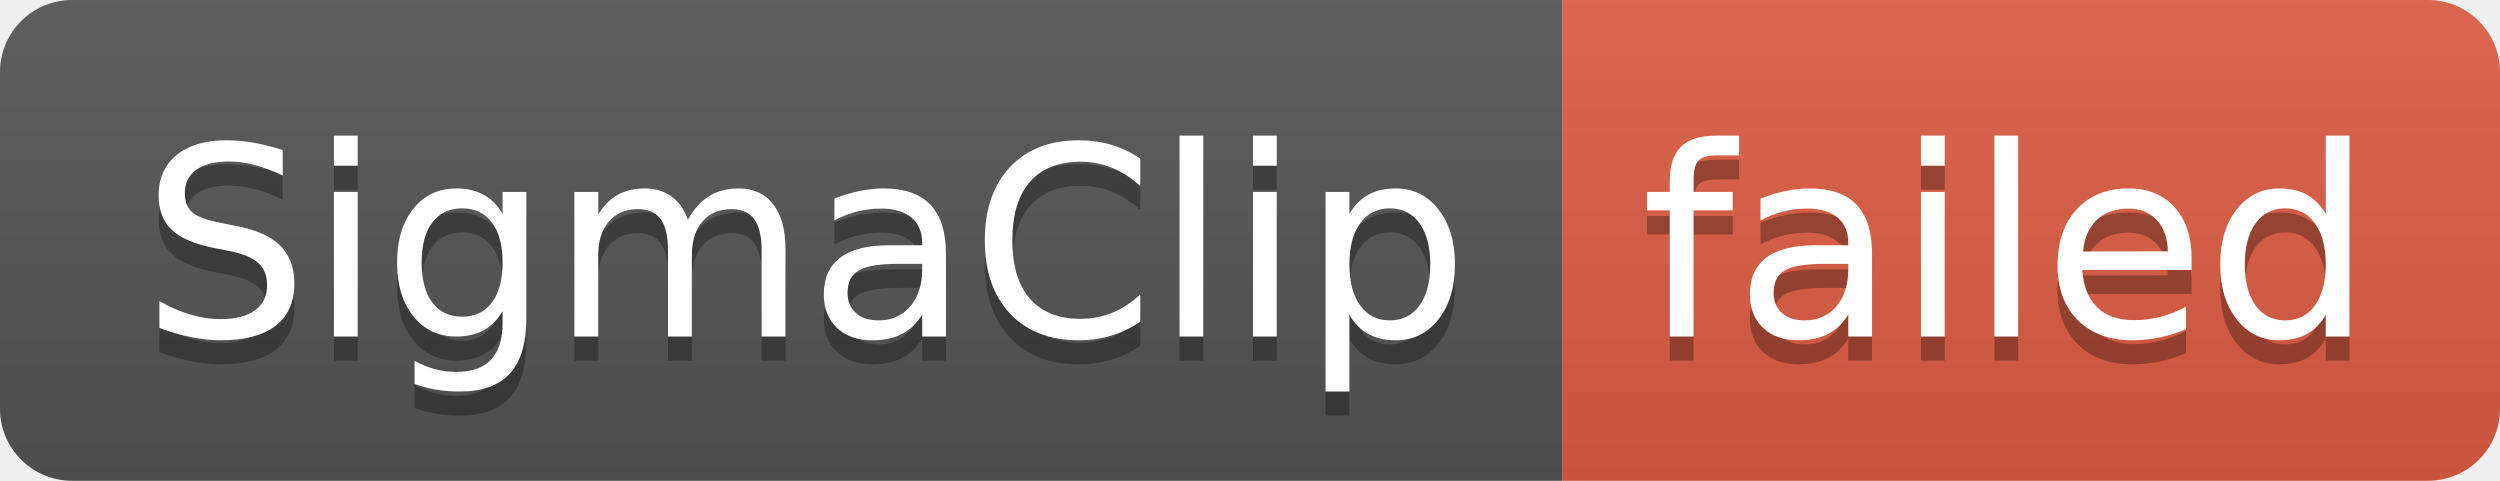
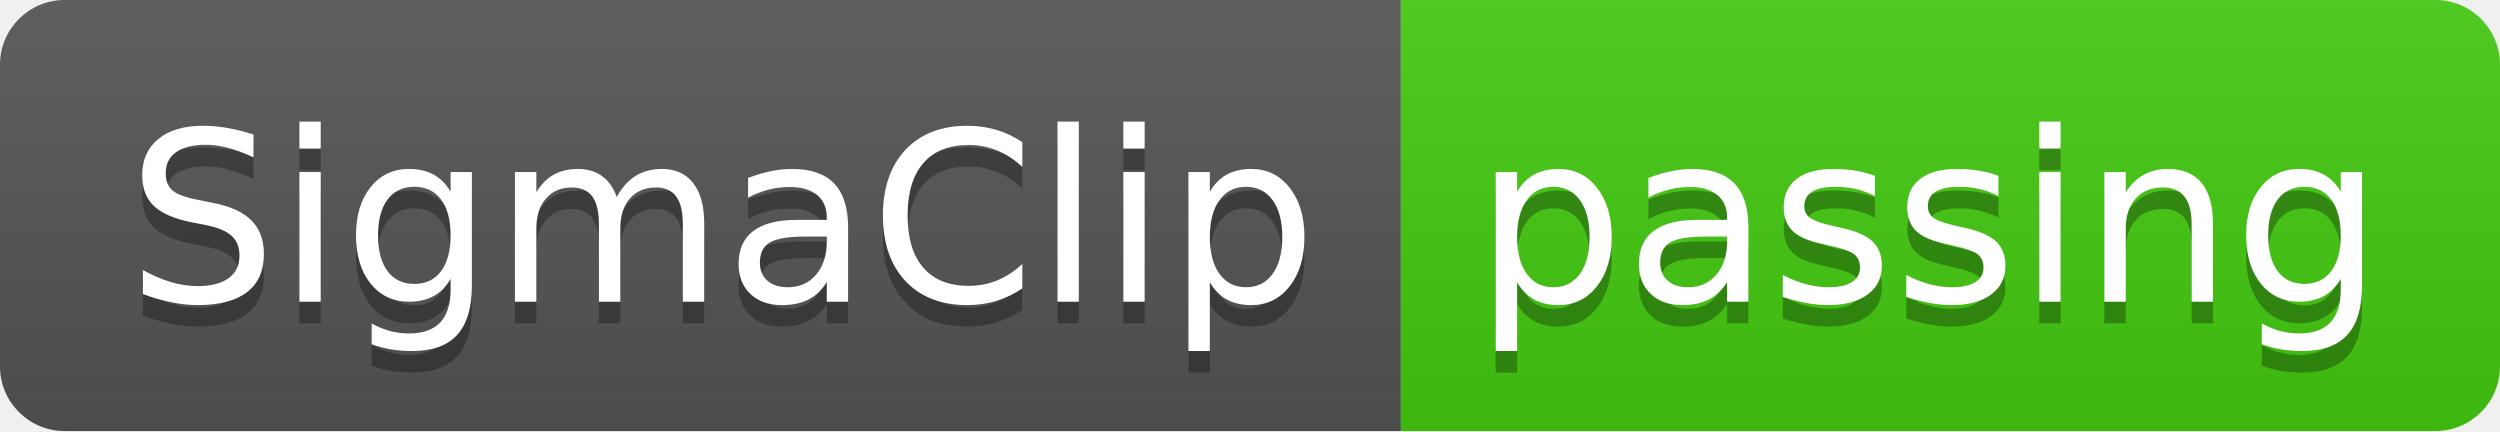
- <svg xmlns="http://www.w3.org/2000/svg" width="104" height="20" role="img" aria-label="SigmaClip: failed">
+ <svg xmlns="http://www.w3.org/2000/svg" width="116" height="20" role="img" aria-label="SigmaClip: passing">
  <linearGradient id="s" x2="0" y2="100%">
    <stop offset="0" stop-color="#bbb" stop-opacity=".1" />
    <stop offset="1" stop-opacity=".1" />
  </linearGradient>
  <clipPath id="r">
-     <rect width="104" height="20" rx="3" fill="#fff" />
+     <rect width="116" height="20" rx="3" fill="#fff" />
  </clipPath>
  <g clip-path="url(#r)">
    <rect width="65" height="20" fill="#555" />
-     <rect x="65" width="39" height="20" fill="#e05d44" />
-     <rect width="104" height="20" fill="url(#s)" />
+     <rect x="65" width="51" height="20" fill="#4c1" />
+     <rect width="116" height="20" fill="url(#s)" />
  </g>
  <g fill="#fff" text-anchor="middle" font-family="Verdana,Geneva,DejaVu Sans,sans-serif" text-rendering="geometricPrecision" font-size="110">
    <text aria-hidden="true" x="335" y="150" fill="#010101" fill-opacity=".3" transform="scale(.1)" textLength="550">SigmaClip</text>
    <text x="335" y="140" transform="scale(.1)" fill="#fff" textLength="550">SigmaClip</text>
-     <text aria-hidden="true" x="835" y="150" fill="#010101" fill-opacity=".3" transform="scale(.1)" textLength="290">failed</text>
-     <text x="835" y="140" transform="scale(.1)" fill="#fff" textLength="290">failed</text>
+     <text aria-hidden="true" x="895" y="150" fill="#010101" fill-opacity=".3" transform="scale(.1)" textLength="410">passing</text>
+     <text x="895" y="140" transform="scale(.1)" fill="#fff" textLength="410">passing</text>
  </g>
</svg>
